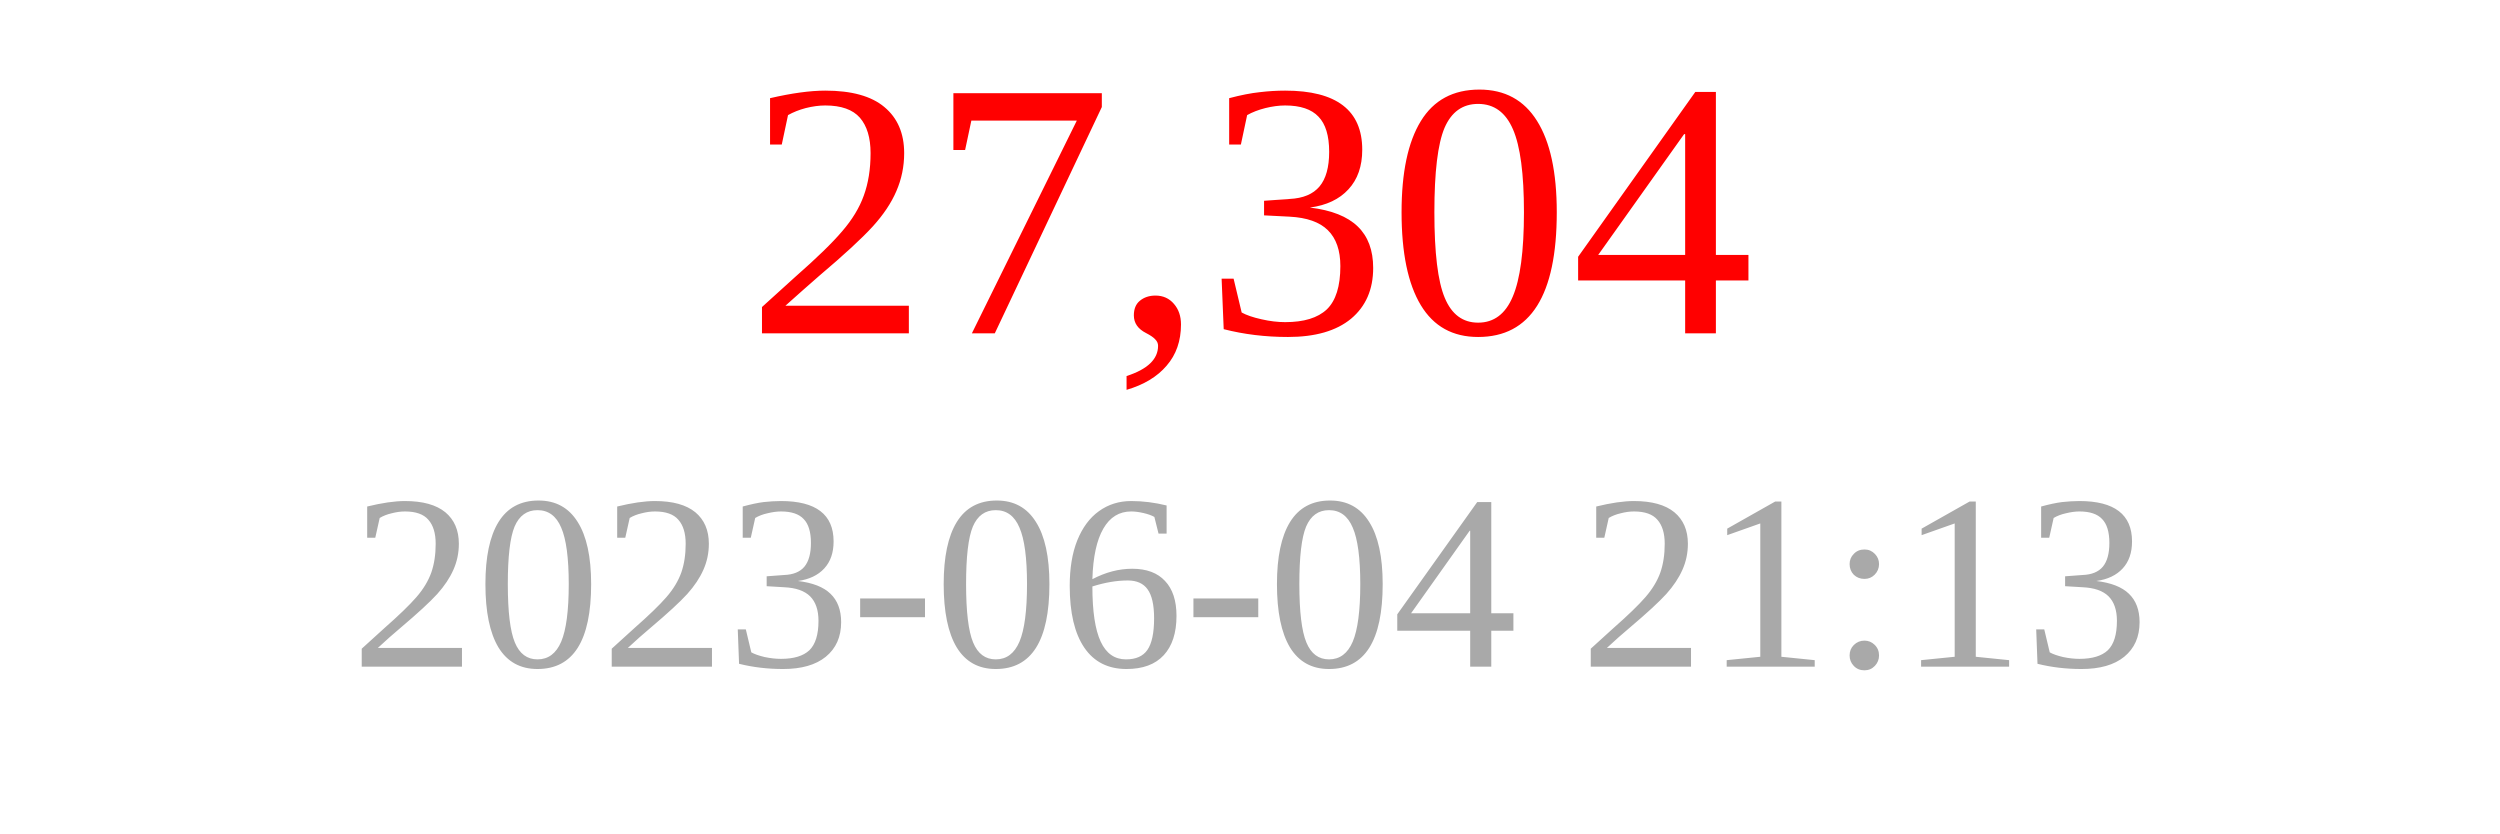
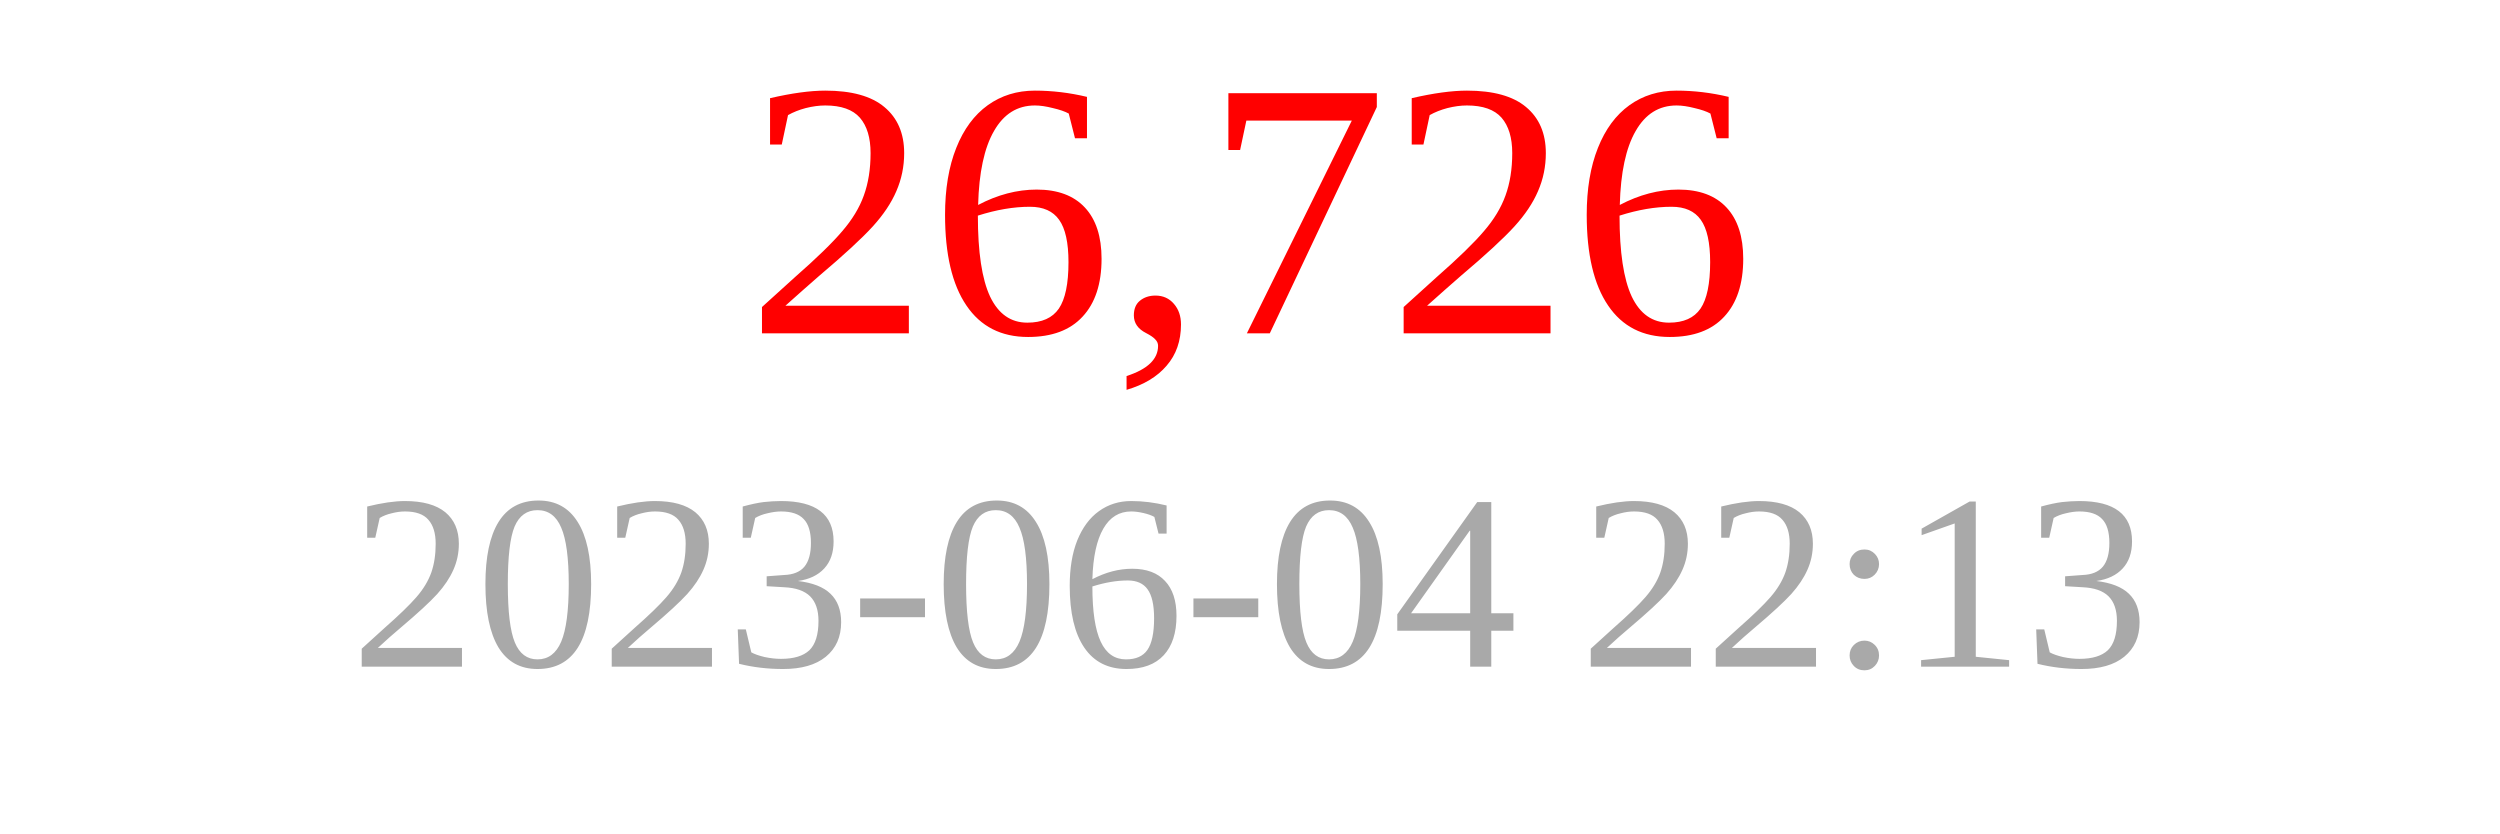
<svg xmlns="http://www.w3.org/2000/svg" width="150" height="50">
-   <text x="75" y="20" font-size="22" fill="red" text-anchor="middle">27,304</text>
-   <text x="75" y="40" font-size="15" fill="darkgray" text-anchor="middle">2023-06-04 21:13</text>
+   <text x="75" y="20" font-size="22" fill="red" text-anchor="middle">26,726</text>
+   <text x="75" y="40" font-size="15" fill="darkgray" text-anchor="middle">2023-06-04 22:13</text>
</svg>
